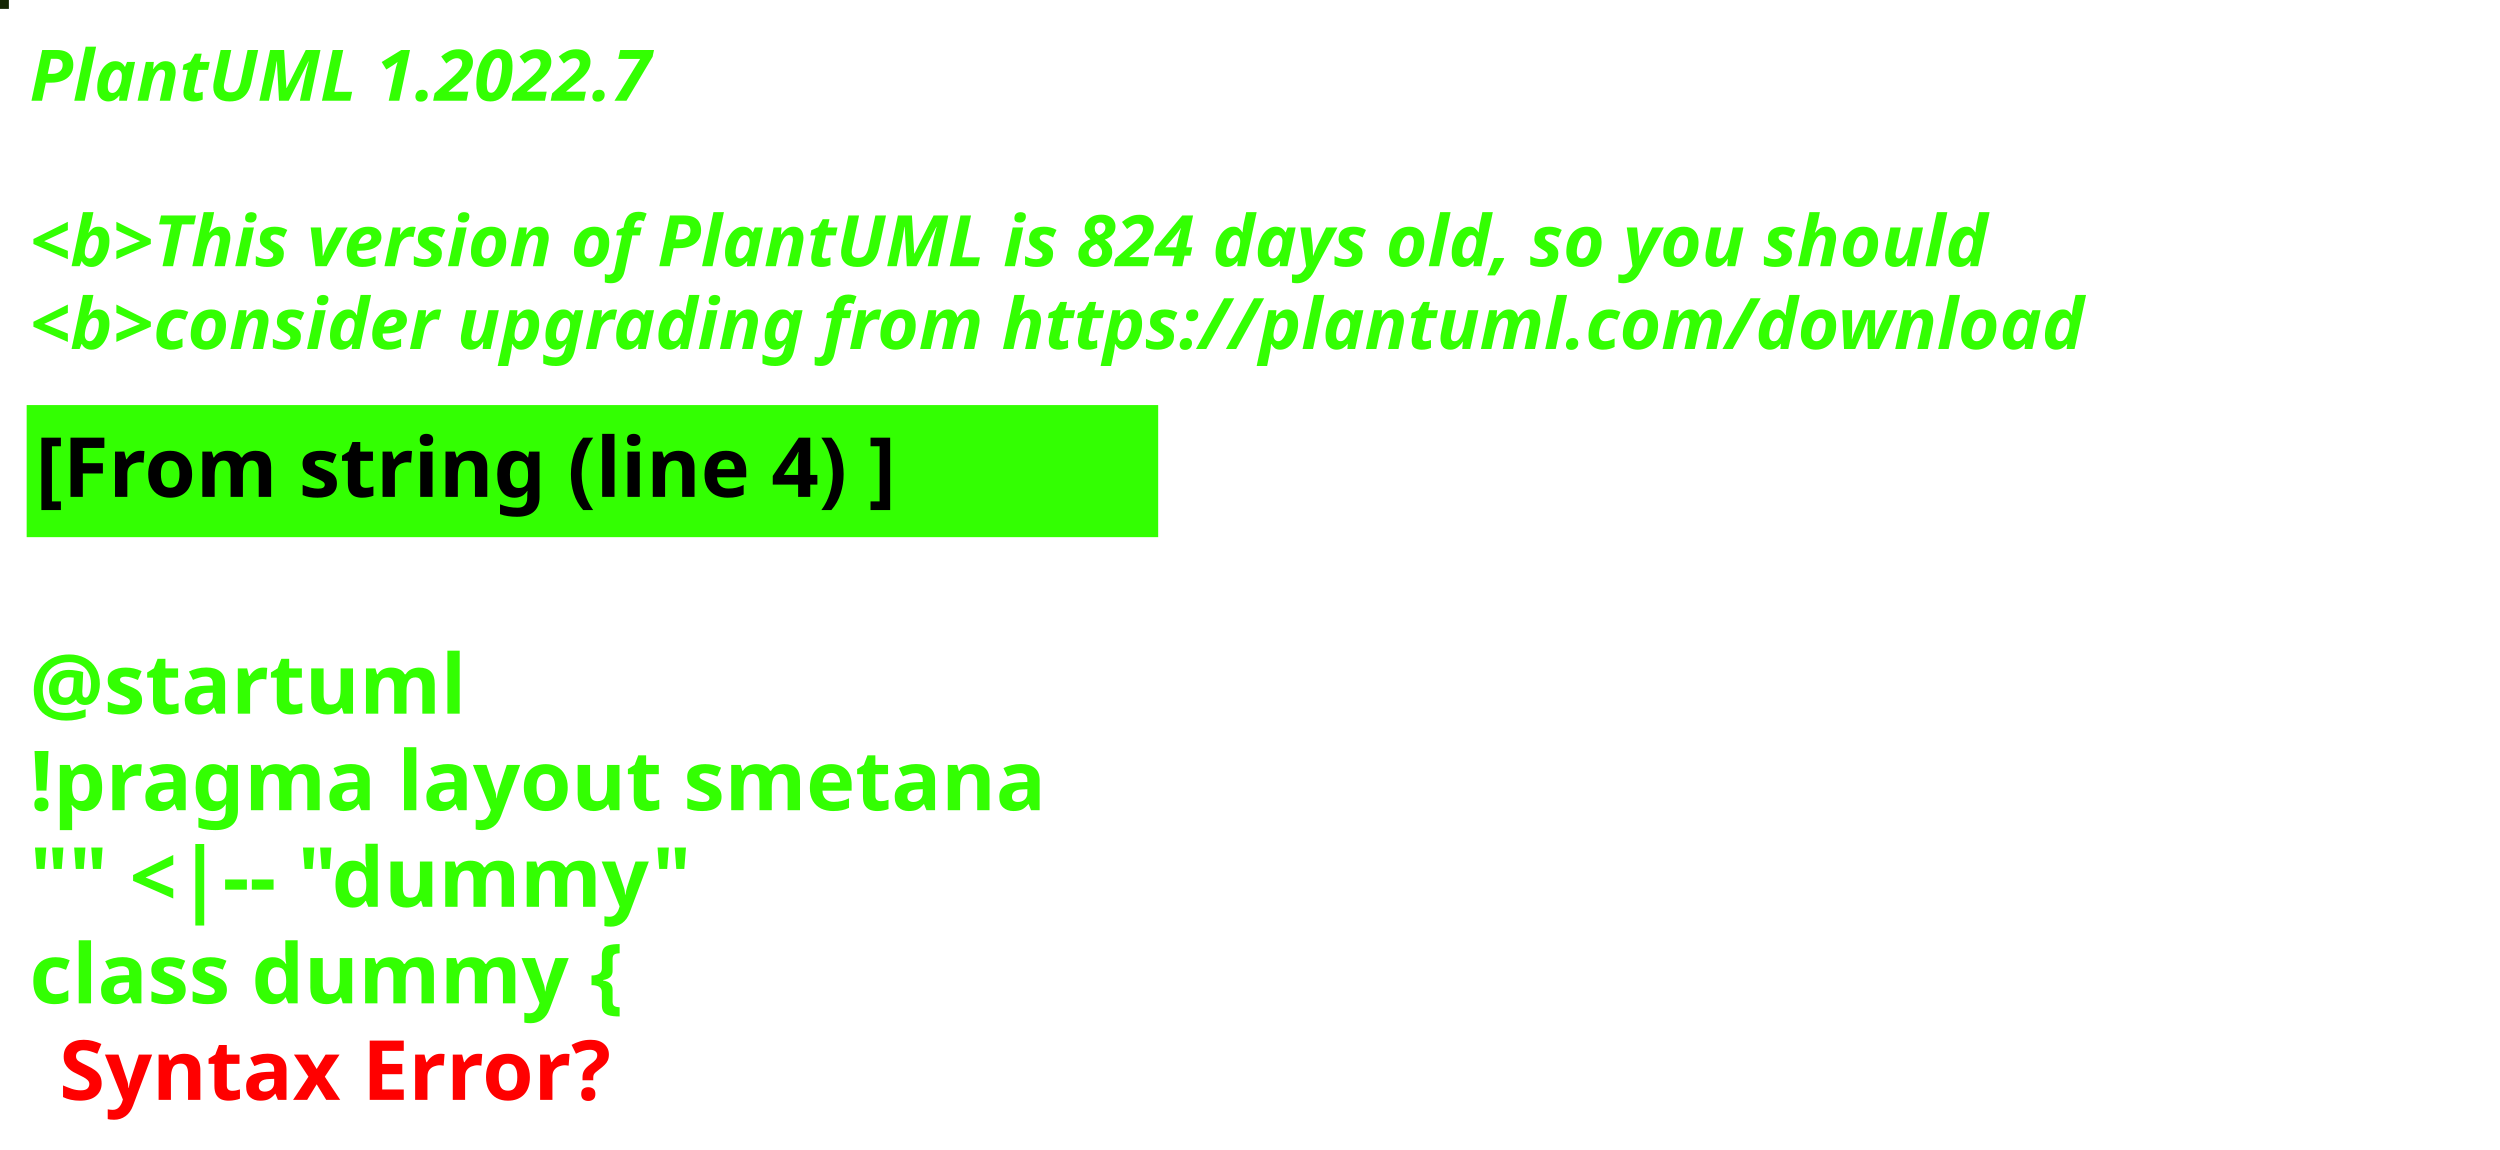
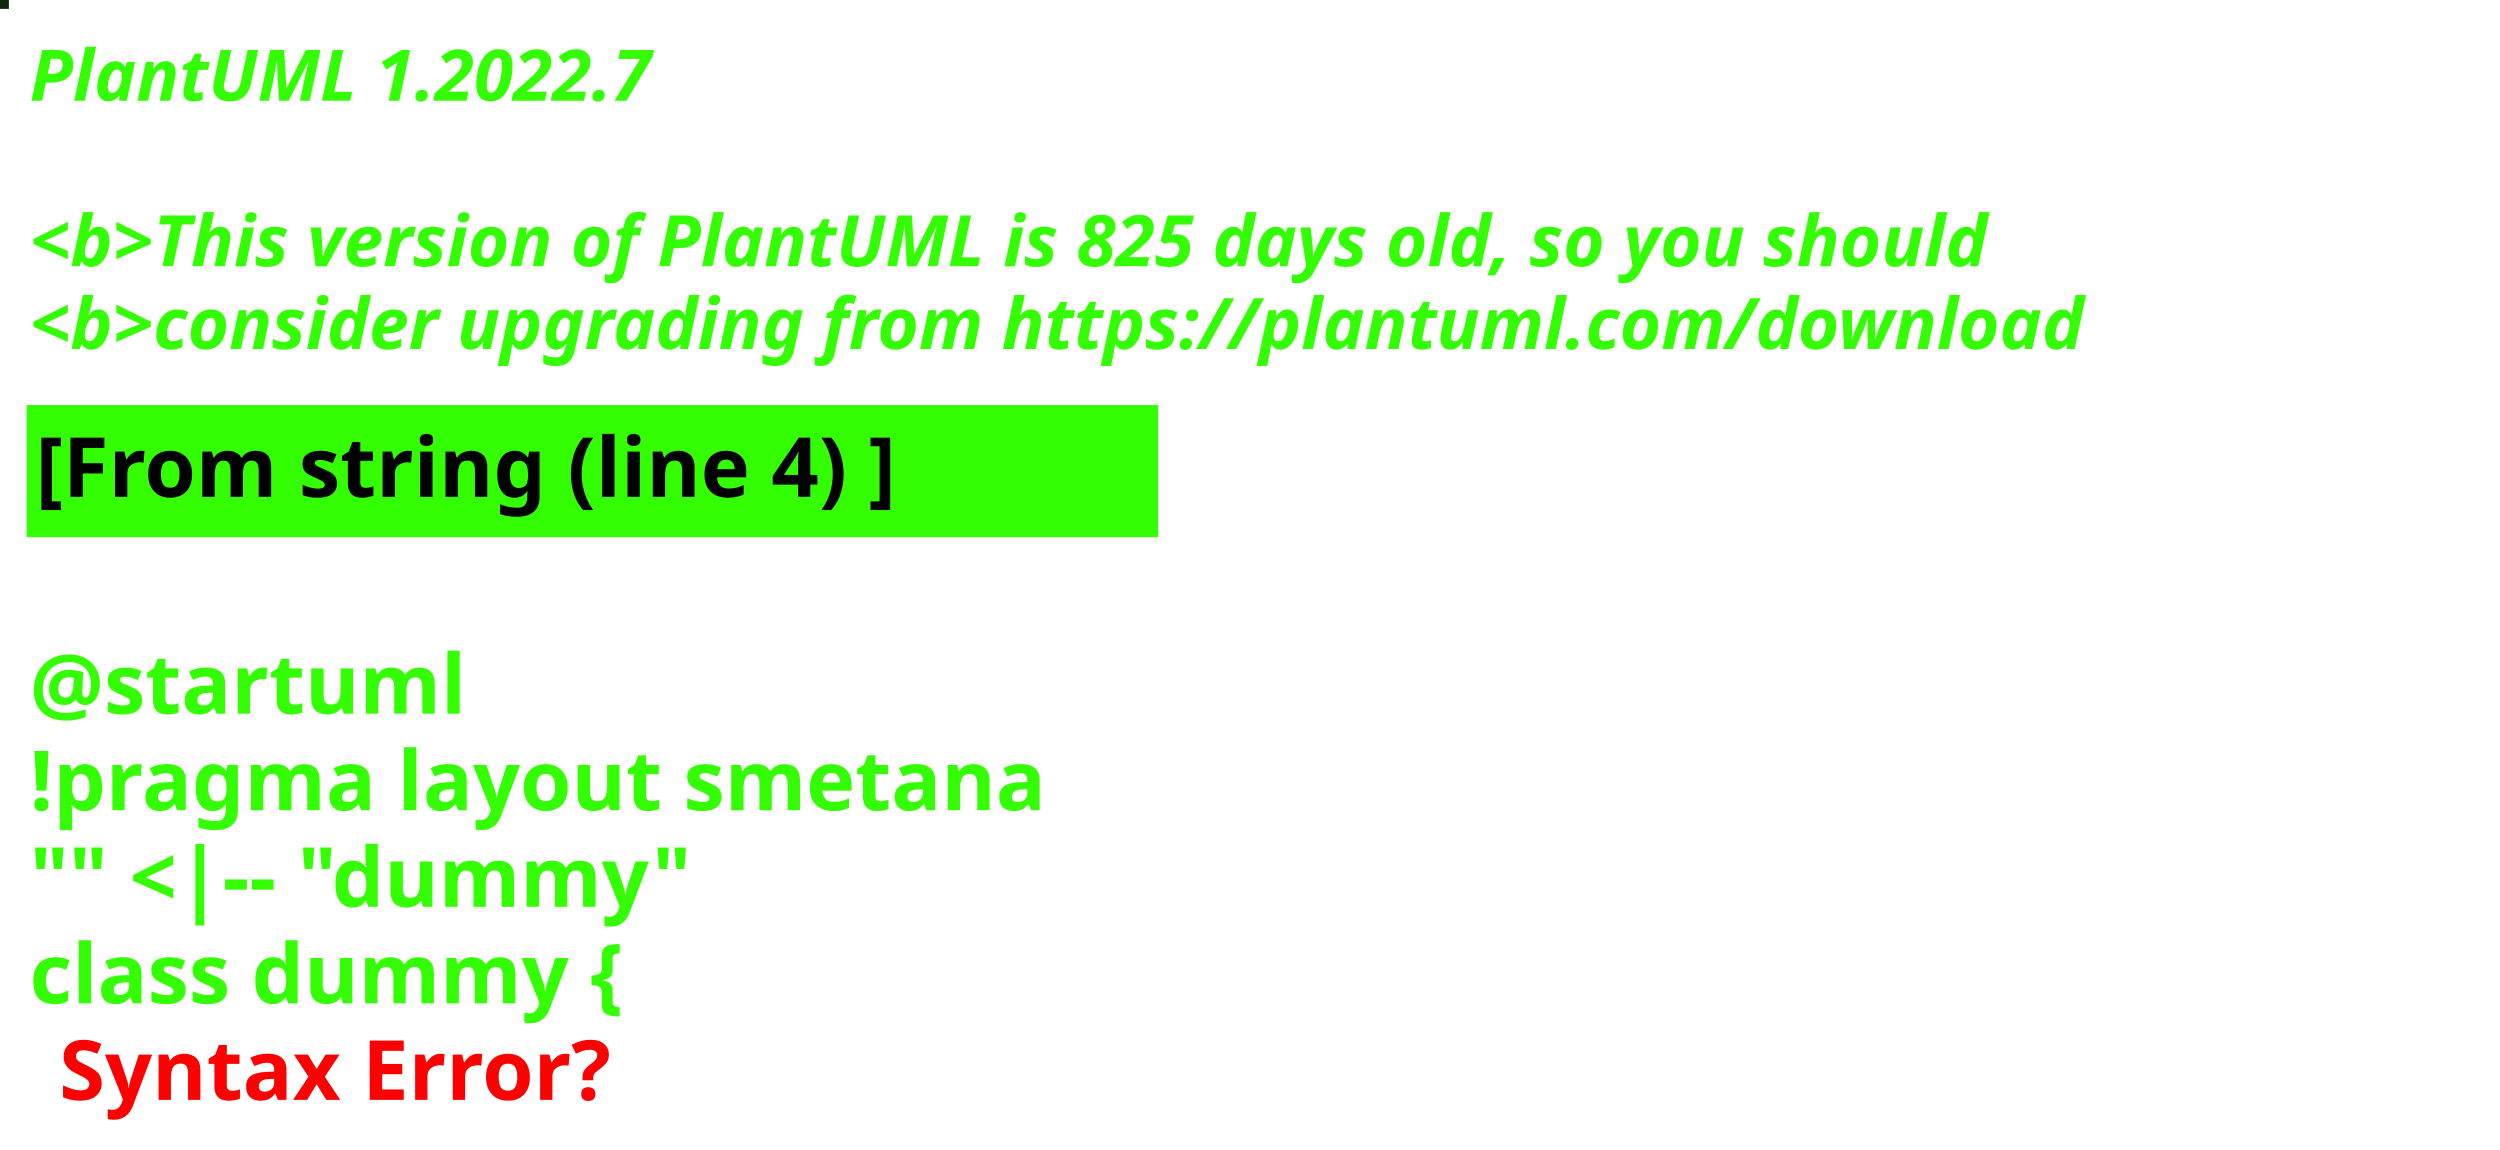
<svg xmlns="http://www.w3.org/2000/svg" contentStyleType="text/css" height="194px" preserveAspectRatio="none" style="width:422px;height:194px;background:#000000;" version="1.1" viewBox="0 0 422 194" width="422px" zoomAndPan="magnify">
  <defs />
  <g>
-     <rect fill="#152704" height="1" style="stroke:#152704;stroke-width:1.0;" width="1" x="0" y="0" />
+     <rect fill="#12250D" height="1" style="stroke:#12250D;stroke-width:1.0;" width="1" x="0" y="0" />
    <text fill="#33FF02" font-family="sans-serif" font-size="12" font-style="italic" font-weight="bold" lengthAdjust="spacing" textLength="127" x="5" y="17">PlantUML 1.2022.7</text>
    <text fill="#33FF02" font-family="sans-serif" font-size="12" font-style="italic" font-weight="bold" lengthAdjust="spacing" textLength="4" x="5" y="30.969"> </text>
-     <text fill="#33FF02" font-family="sans-serif" font-size="12" font-style="italic" font-weight="bold" lengthAdjust="spacing" textLength="399" x="5" y="44.938">&lt;b&gt;This version of PlantUML is 824 days old, so you should</text>
+     <text fill="#33FF02" font-family="sans-serif" font-size="12" font-style="italic" font-weight="bold" lengthAdjust="spacing" textLength="399" x="5" y="44.938">&lt;b&gt;This version of PlantUML is 825 days old, so you should</text>
    <text fill="#33FF02" font-family="sans-serif" font-size="12" font-style="italic" font-weight="bold" lengthAdjust="spacing" textLength="408" x="5" y="58.906">&lt;b&gt;consider upgrading from https://plantuml.com/download</text>
    <rect fill="#33FF02" height="21.297" style="stroke:#33FF02;stroke-width:1.0;" width="190" x="5" y="68.875" />
    <text fill="#000000" font-family="sans-serif" font-size="14" font-weight="bold" lengthAdjust="spacing" textLength="168" x="6" y="83.875">[From string (line 4) ]</text>
    <text fill="#33FF02" font-family="sans-serif" font-size="14" font-weight="bold" lengthAdjust="spacing" textLength="5" x="5" y="104.172"> </text>
    <text fill="#33FF02" font-family="sans-serif" font-size="14" font-weight="bold" lengthAdjust="spacing" textLength="79" x="5" y="120.469">@startuml</text>
    <text fill="#33FF02" font-family="sans-serif" font-size="14" font-weight="bold" lengthAdjust="spacing" textLength="190" x="5" y="136.766">!pragma layout smetana</text>
    <text fill="#33FF02" font-family="sans-serif" font-size="14" font-weight="bold" lengthAdjust="spacing" textLength="124" x="5" y="153.062">"" &lt;|-- "dummy"</text>
    <text fill="#33FF02" font-family="sans-serif" font-size="14" font-weight="bold" lengthAdjust="spacing" text-decoration="wavy underline" textLength="117" x="5" y="169.359">class dummy {</text>
    <text fill="#FF0000" font-family="sans-serif" font-size="14" font-weight="bold" lengthAdjust="spacing" textLength="106" x="10" y="185.656">Syntax Error?</text>
  </g>
</svg>
